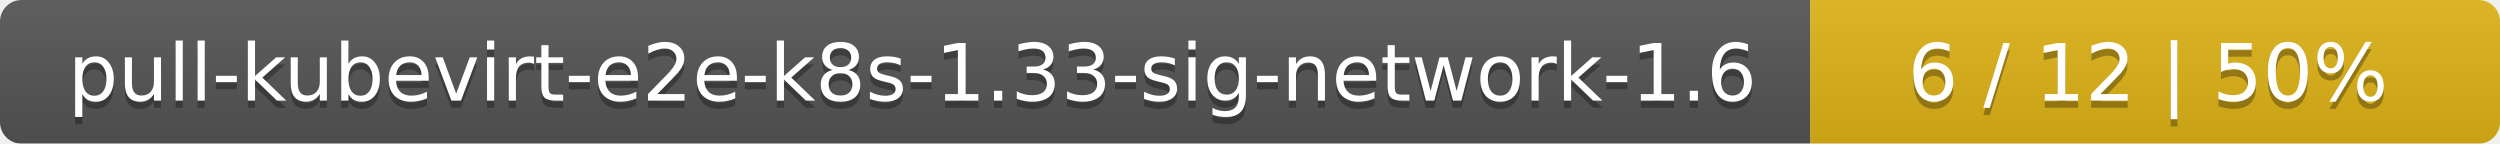
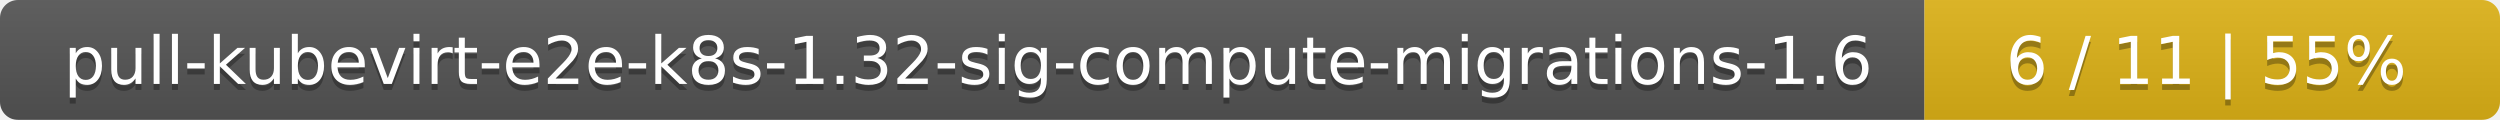
- <svg xmlns="http://www.w3.org/2000/svg" width="348" height="20">
+ <svg xmlns="http://www.w3.org/2000/svg" width="417" height="20">
  <linearGradient id="smooth" x2="0" y2="100%">
    <stop offset="0" stop-color="#bbb" stop-opacity=".1" />
    <stop offset="1" stop-opacity=".1" />
  </linearGradient>
  <mask id="round">
-     <rect width="348" height="20" rx="3" fill="#fff" />
+     <rect width="417" height="20" rx="3" fill="#fff" />
  </mask>
  <g mask="url(#round)">
-     <rect width="252" height="20" fill="#555" />
-     <rect x="252" width="96" height="20" fill="#dfb317" />
-     <rect width="348" height="20" fill="url(#smooth)" />
+     <rect width="321" height="20" fill="#555" />
+     <rect x="321" width="96" height="20" fill="#dfb317" />
+     <rect width="417" height="20" fill="url(#smooth)" />
  </g>
  <g fill="#fff" text-anchor="middle" font-family="DejaVu Sans,Verdana,Geneva,sans-serif" font-size="11">
-     <text x="127" y="15" fill="#010101" fill-opacity=".3">pull-kubevirt-e2e-k8s-1.33-sig-network-1.6</text>
-     <text x="127" y="14">pull-kubevirt-e2e-k8s-1.33-sig-network-1.6</text>
-     <text x="299" y="15" fill="#010101" fill-opacity=".3">6 / 12    |    50%</text>
-     <text x="299" y="14">6 / 12    |    50%</text>
+     <text x="161.5" y="15" fill="#010101" fill-opacity=".3">pull-kubevirt-e2e-k8s-1.32-sig-compute-migrations-1.6</text>
+     <text x="161.5" y="14">pull-kubevirt-e2e-k8s-1.32-sig-compute-migrations-1.6</text>
+     <text x="368" y="15" fill="#010101" fill-opacity=".3">6 / 11    |    55%</text>
+     <text x="368" y="14">6 / 11    |    55%</text>
  </g>
</svg>
